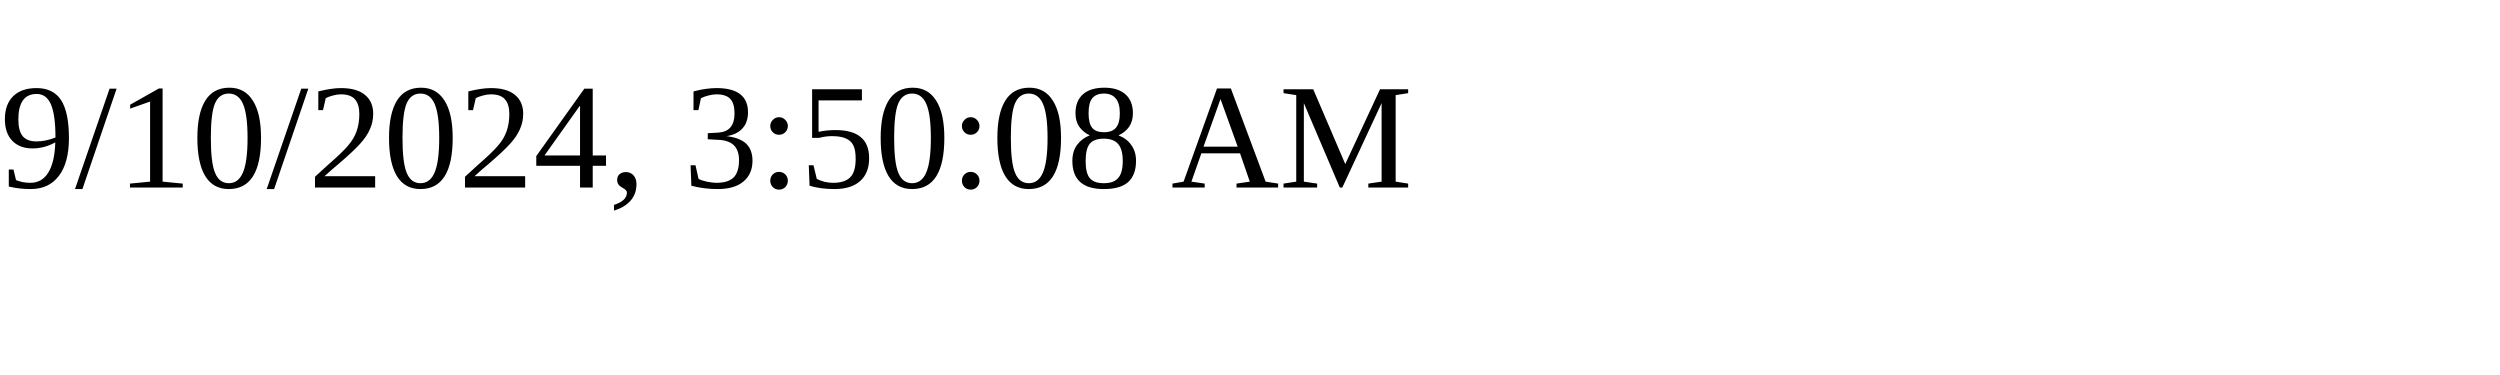
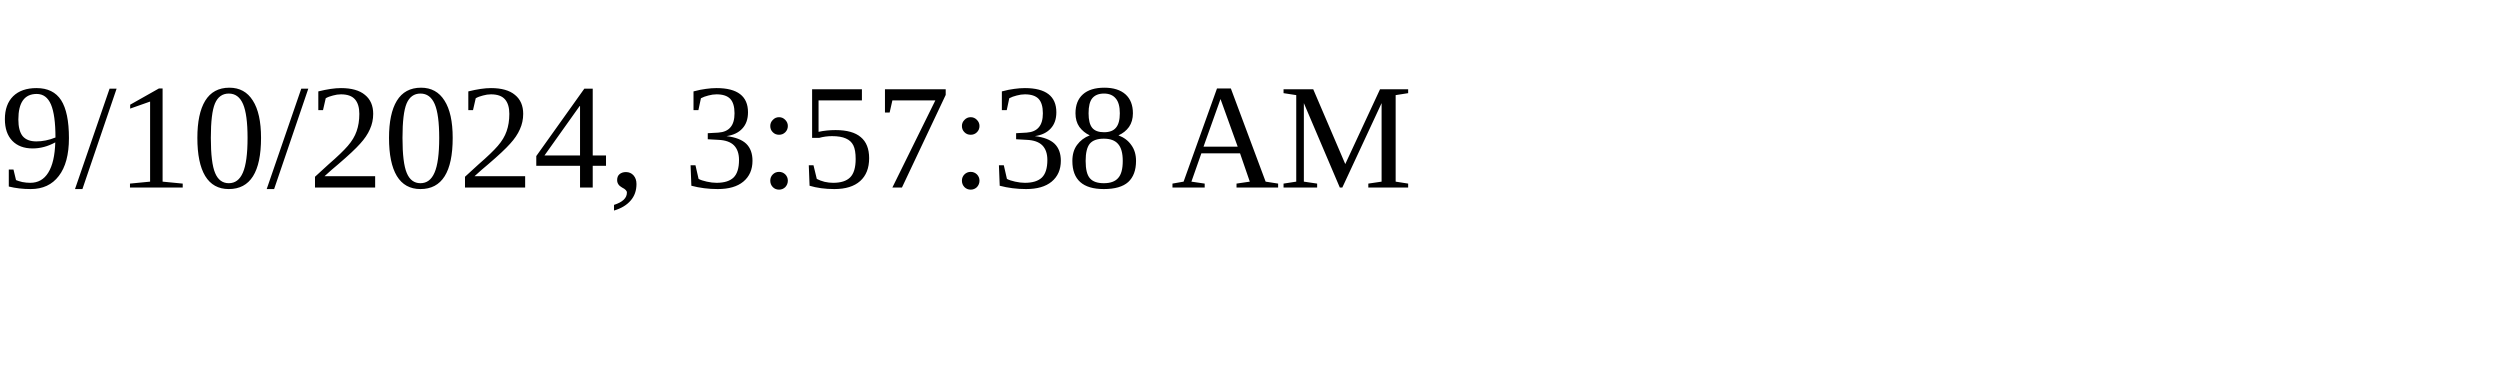
<svg xmlns="http://www.w3.org/2000/svg" height="30" width="200">
-   <text x="0" y="15">9/10/2024, 3:50:08 AM</text>
+   <text x="0" y="15">9/10/2024, 3:57:38 AM</text>
</svg>
